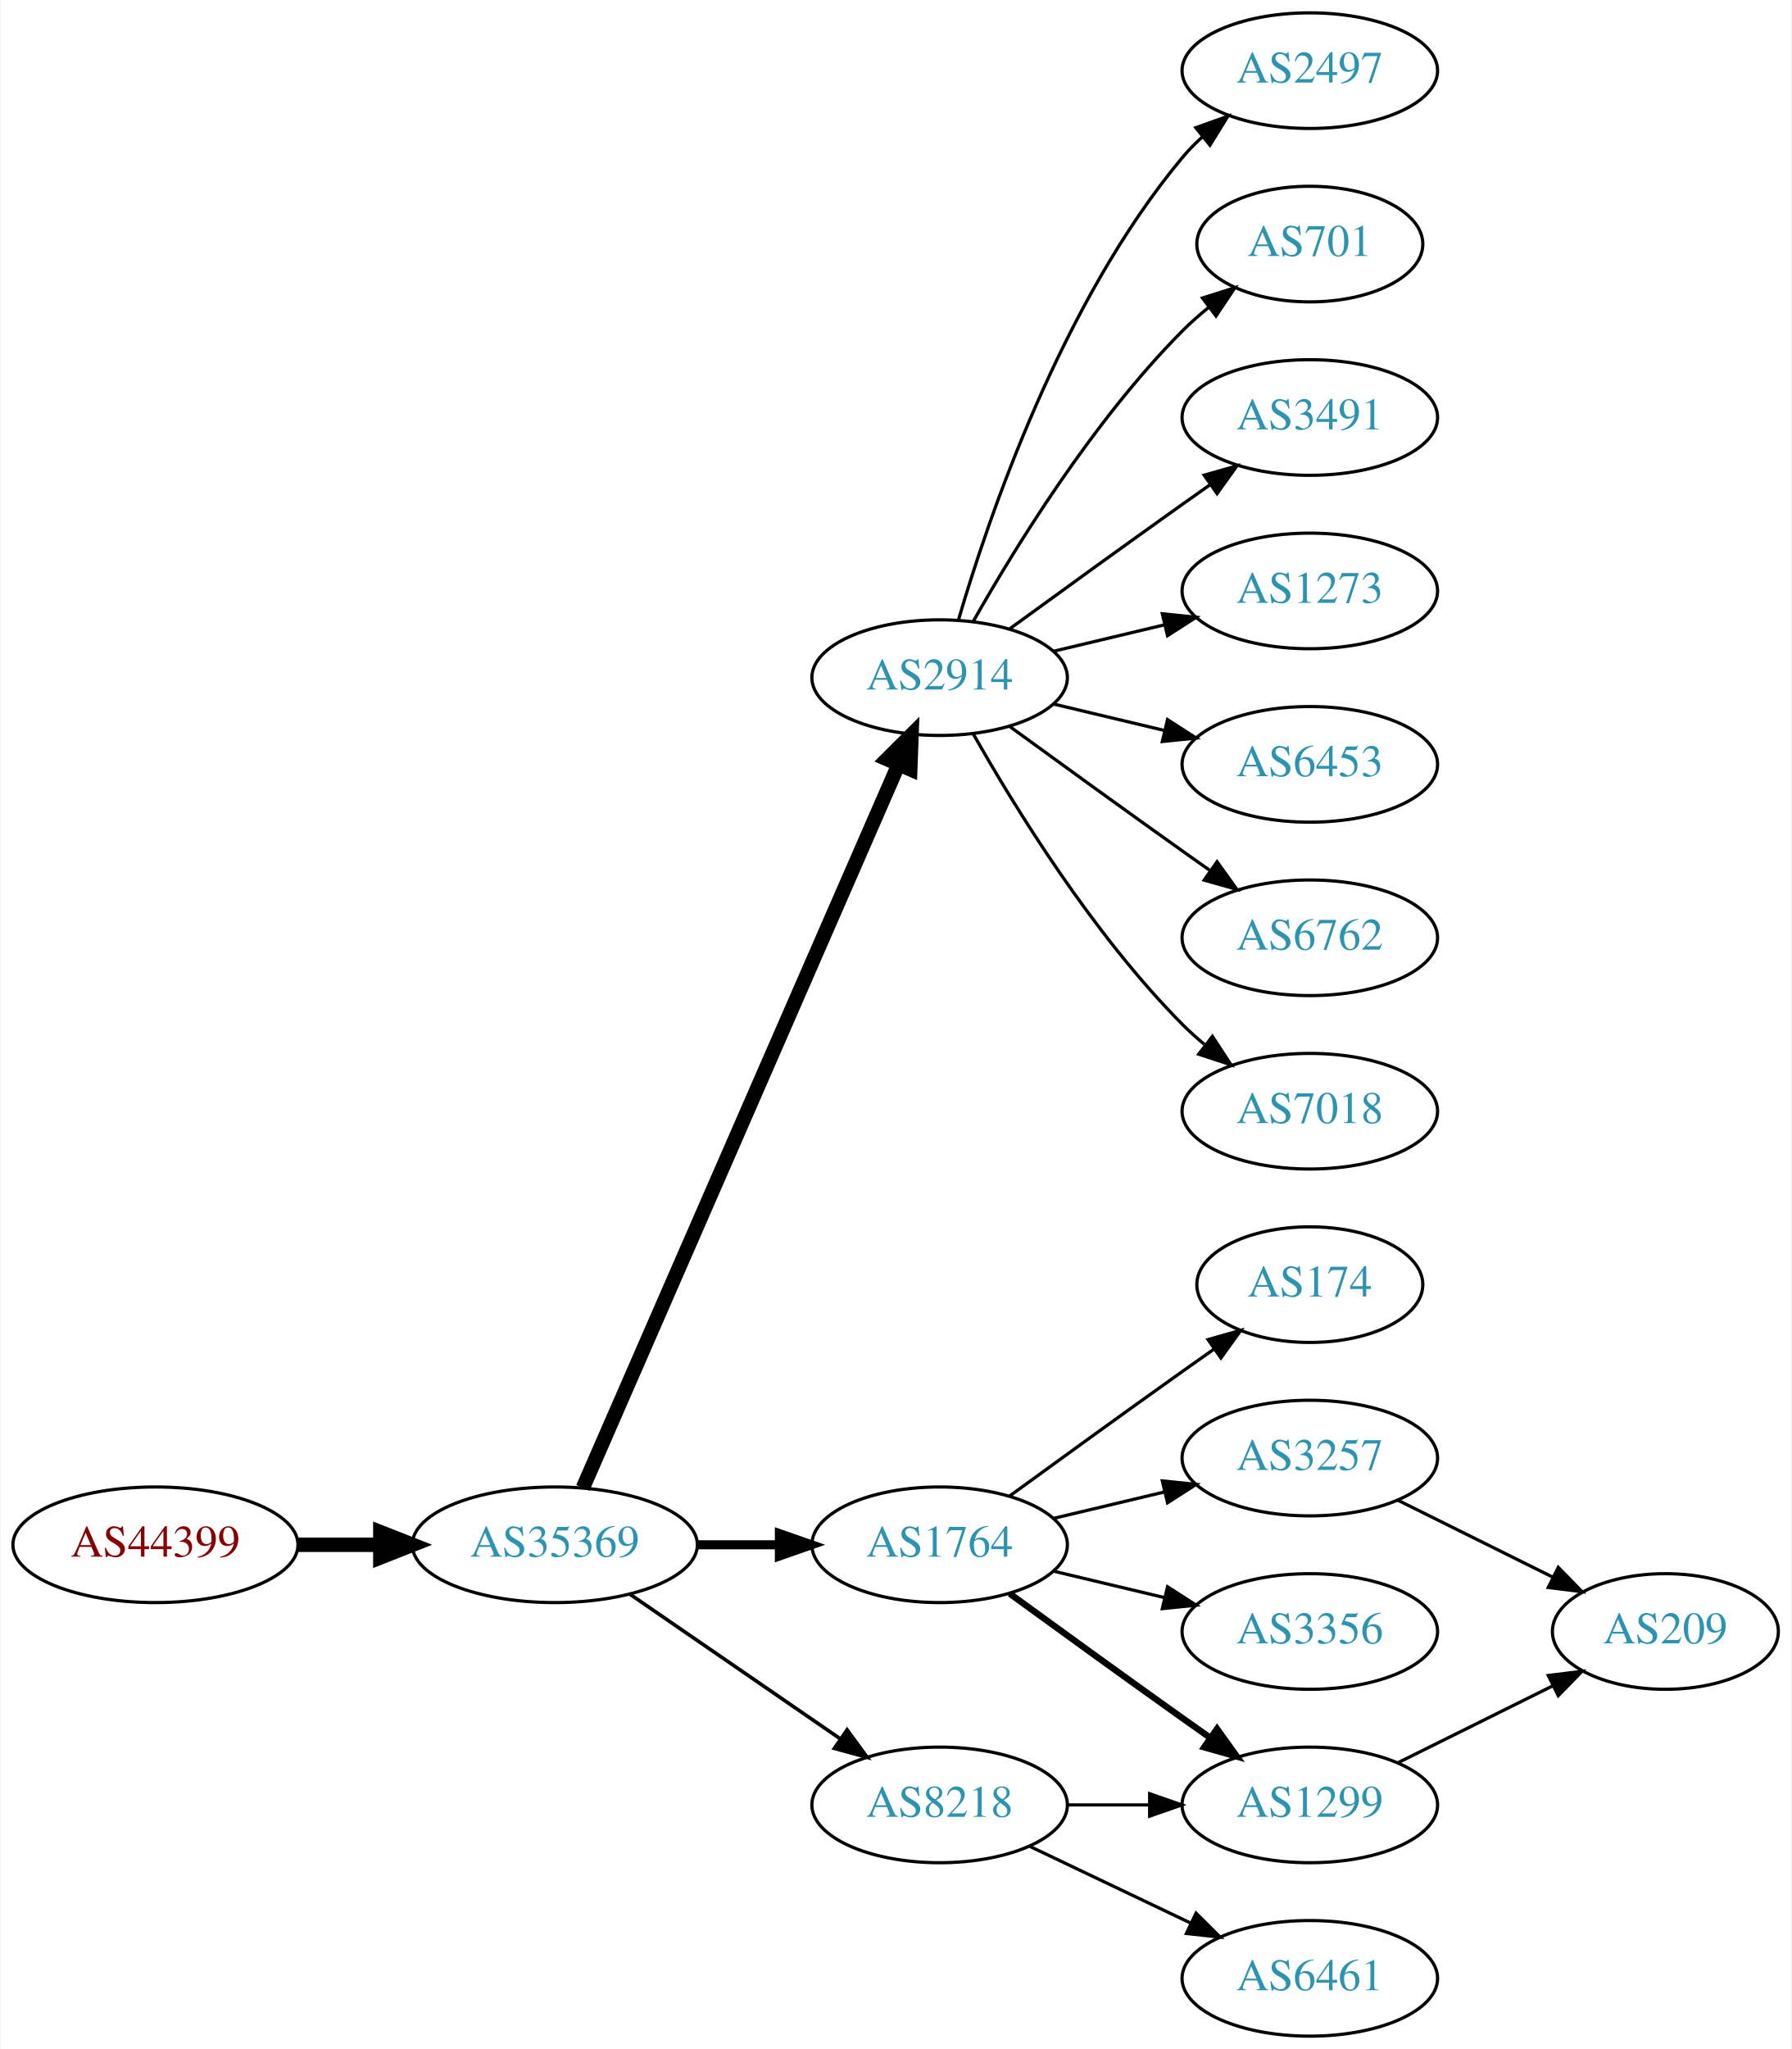
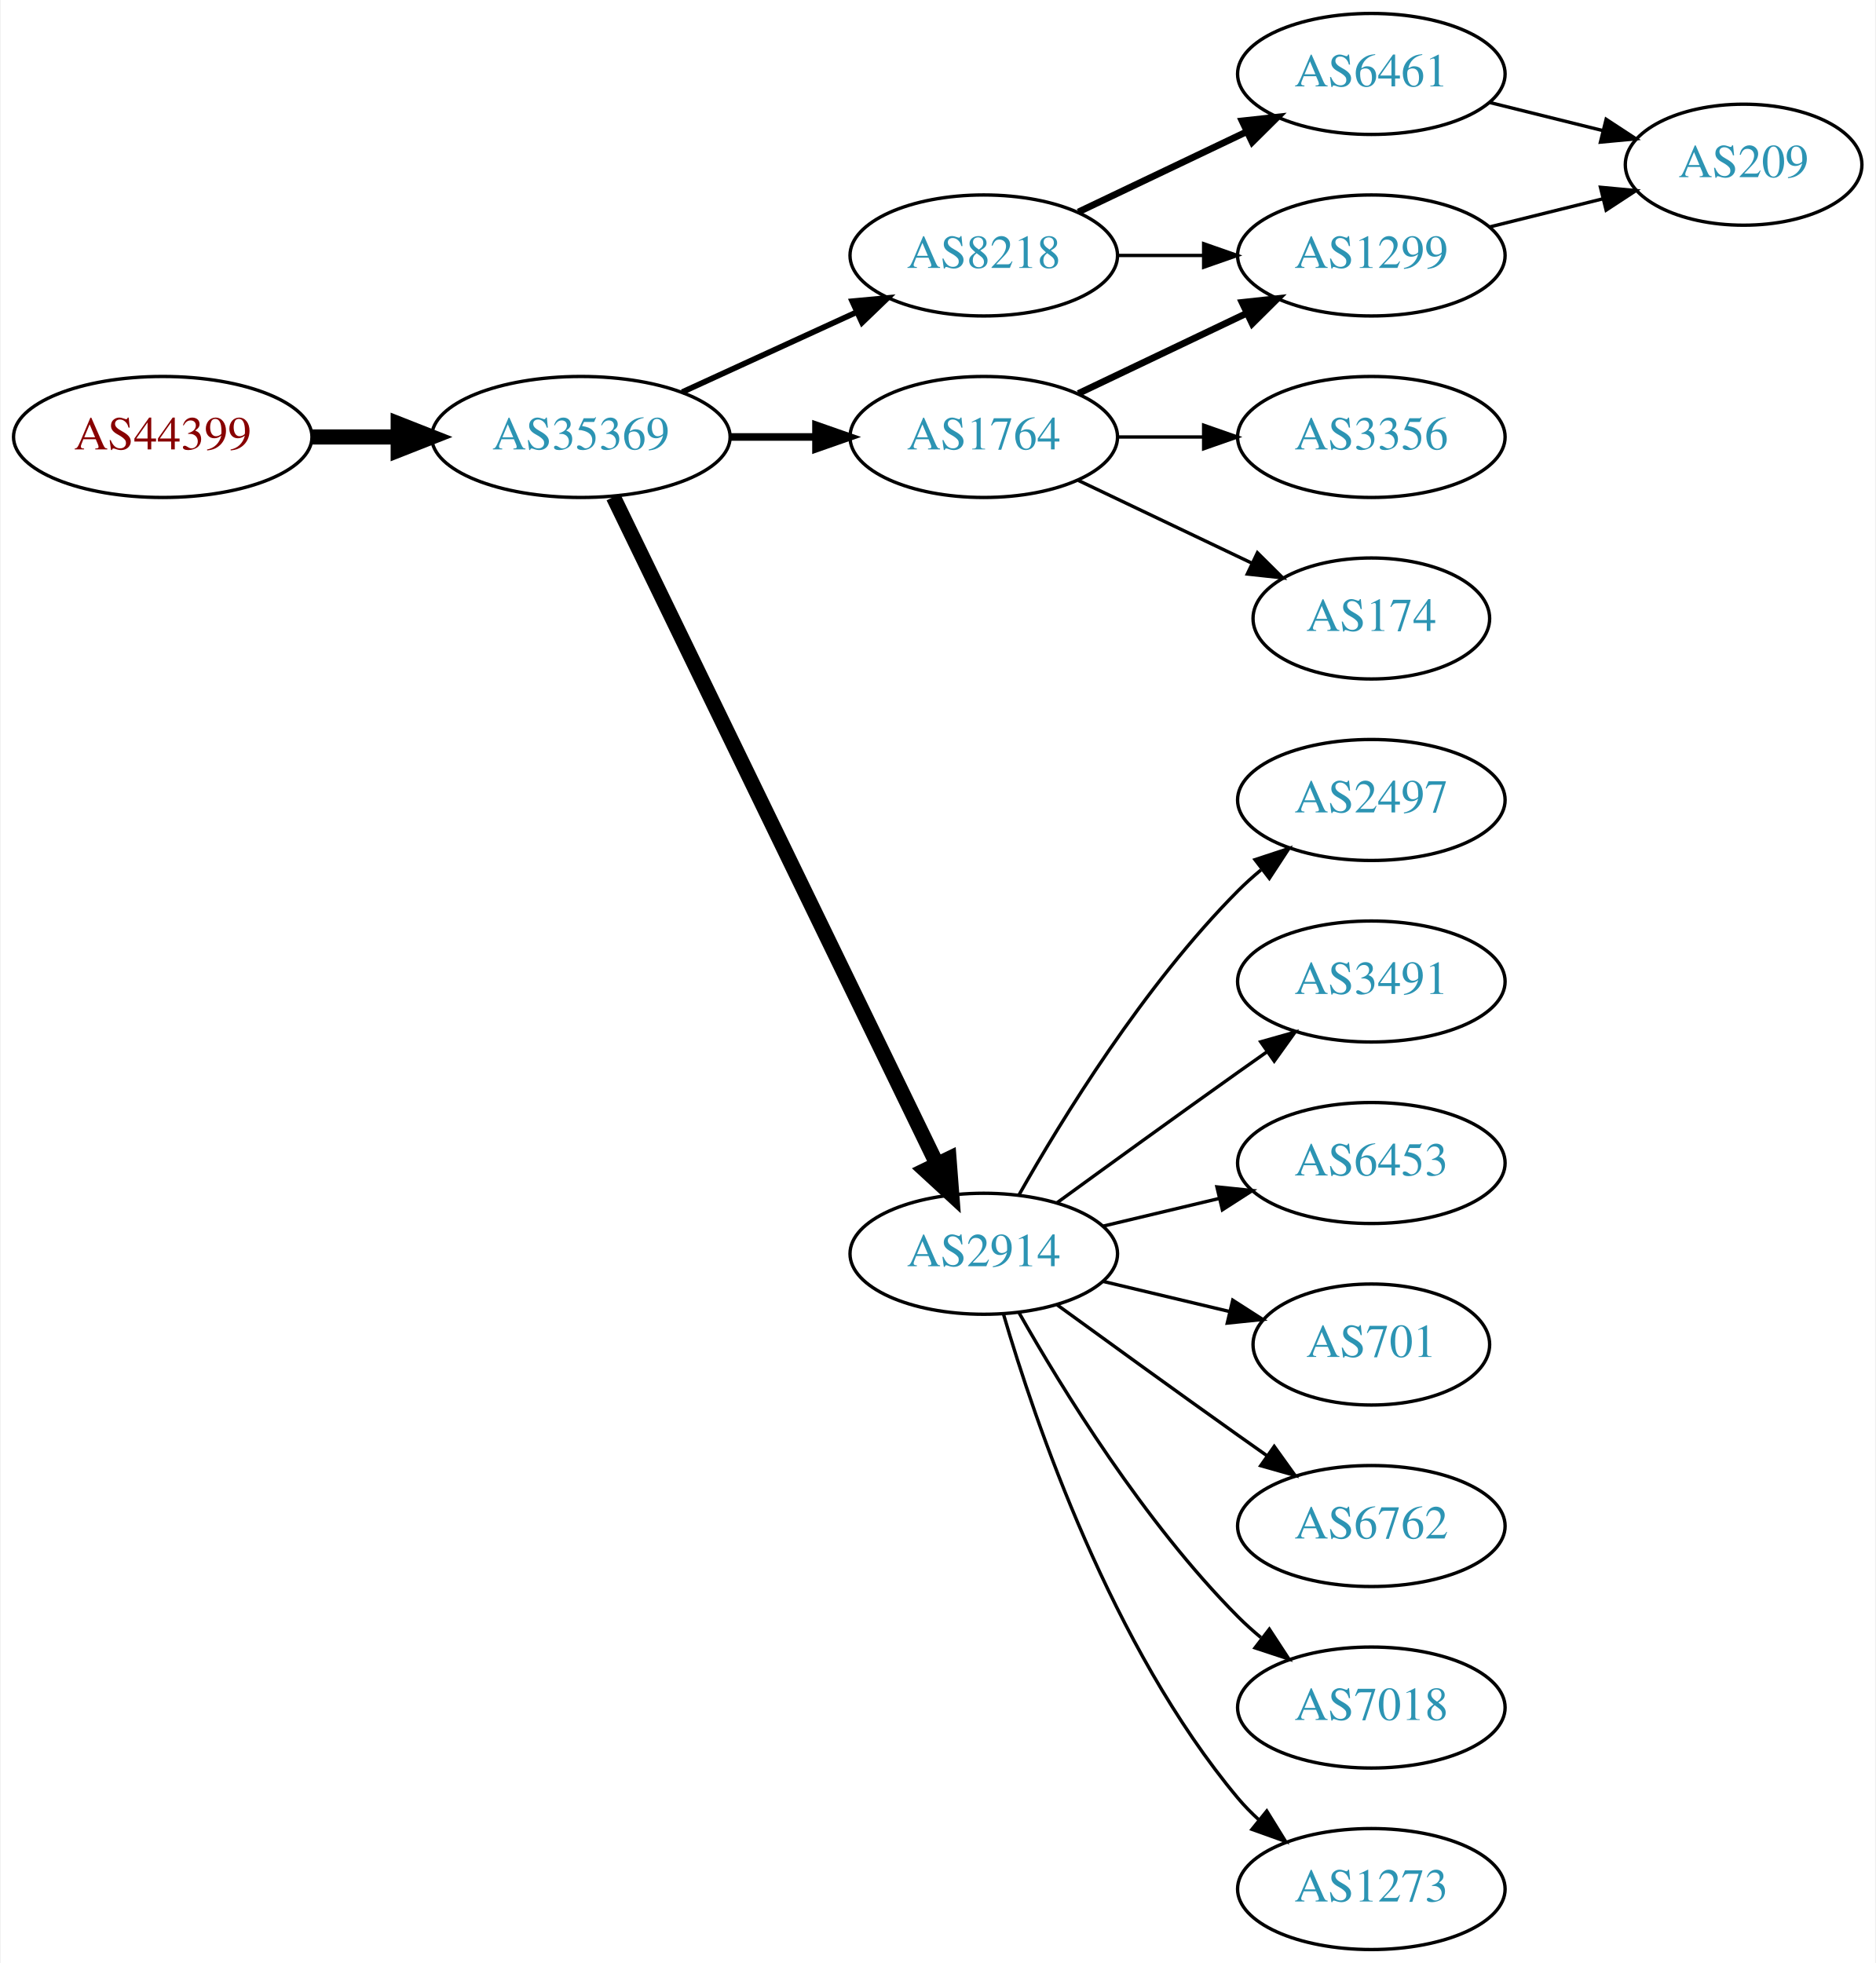
- <svg xmlns="http://www.w3.org/2000/svg" xmlns:xlink="http://www.w3.org/1999/xlink" width="558pt" height="638pt" viewBox="0.00 0.00 557.56 638.00">
-   <g id="graph0" class="graph" transform="scale(1 1) rotate(0) translate(4 634)">
-     <polygon fill="white" stroke="none" points="-4,4 -4,-634 553.564,-634 553.564,4 -4,4" />
+ <svg xmlns="http://www.w3.org/2000/svg" xmlns:xlink="http://www.w3.org/1999/xlink" width="558pt" height="584pt" viewBox="0.00 0.00 557.56 584.00">
+   <g id="graph0" class="graph" transform="scale(1 1) rotate(0) translate(4 580)">
+     <polygon fill="white" stroke="none" points="-4,4 -4,-580 553.564,-580 553.564,4 -4,4" />
    <g id="node1" class="node">
      <g id="a_node1">
        <a xlink:href="/asn/44399" xlink:title="AS44399 ~ FH OOe Studienbetriebs GmbH [AT]">
-           <ellipse fill="#ffffff" stroke="black" cx="44.196" cy="-153" rx="44.393" ry="18" />
-           <text text-anchor="middle" x="44.196" y="-149.3" font-family="Times,serif" font-size="14.00" fill="#880000">AS44399</text>
+           <ellipse fill="#ffffff" stroke="black" cx="44.196" cy="-450" rx="44.393" ry="18" />
+           <text text-anchor="middle" x="44.196" y="-446.3" font-family="Times,serif" font-size="14.00" fill="#880000">AS44399</text>
        </a>
      </g>
    </g>
    <g id="node2" class="node">
      <g id="a_node2">
        <a xlink:href="/asn/35369" xlink:title="AS35369 ~ LINZAG-TELEKOM-AS [AT]">
-           <ellipse fill="#ffffff" stroke="black" cx="168.588" cy="-153" rx="44.393" ry="18" />
-           <text text-anchor="middle" x="168.588" y="-149.3" font-family="Times,serif" font-size="14.00" fill="#2c94b3">AS35369</text>
+           <ellipse fill="#ffffff" stroke="black" cx="168.588" cy="-450" rx="44.393" ry="18" />
+           <text text-anchor="middle" x="168.588" y="-446.3" font-family="Times,serif" font-size="14.00" fill="#2c94b3">AS35369</text>
        </a>
      </g>
    </g>
    <g id="edge1" class="edge">
-       <path fill="none" stroke="black" stroke-width="4.5" d="M88.692,-153C96.898,-153 105.569,-153 114.041,-153" />
-       <polygon fill="black" stroke="black" stroke-width="4.5" points="114.233,-156.938 124.233,-153 114.233,-149.063 114.233,-156.938" />
+       <path fill="none" stroke="black" stroke-width="4.5" d="M88.692,-450C96.898,-450 105.569,-450 114.041,-450" />
+       <polygon fill="black" stroke="black" stroke-width="4.5" points="114.233,-453.938 124.233,-450 114.233,-446.063 114.233,-453.938" />
    </g>
    <g id="node3" class="node">
      <g id="a_node3">
-         <a xlink:href="/asn/2914" xlink:title="AS2914 ~ NTT America, Inc. [US]">
-           <ellipse fill="#ffffff" stroke="black" cx="288.431" cy="-423" rx="39.794" ry="18" />
-           <text text-anchor="middle" x="288.431" y="-419.3" font-family="Times,serif" font-size="14.00" fill="#2c94b3">AS2914</text>
+         <a xlink:href="/asn/8218" xlink:title="AS8218 ~ legacy Neotelecoms [FR]">
+           <ellipse fill="#ffffff" stroke="black" cx="288.431" cy="-504" rx="39.794" ry="18" />
+           <text text-anchor="middle" x="288.431" y="-500.3" font-family="Times,serif" font-size="14.00" fill="#2c94b3">AS8218</text>
        </a>
      </g>
    </g>
    <g id="edge2" class="edge">
-       <path fill="none" stroke="black" stroke-width="4.5" d="M177.32,-170.715C197.421,-216.771 251.43,-340.514 275.533,-395.739" />
-       <polygon fill="black" stroke="black" stroke-width="4.5" points="272.061,-397.629 279.67,-405.219 279.279,-394.479 272.061,-397.629" />
+       <path fill="none" stroke="black" stroke-width="1.688" d="M198.718,-463.348C214.329,-470.502 233.727,-479.391 250.399,-487.03" />
+       <polygon fill="black" stroke="black" stroke-width="1.688" points="249.302,-490.378 259.851,-491.362 252.218,-484.014 249.302,-490.378" />
    </g>
    <g id="node4" class="node">
      <g id="a_node4">
        <a xlink:href="/asn/1764" xlink:title="AS1764 ~ NEXTLAYER-AS [AT]">
-           <ellipse fill="#ffffff" stroke="black" cx="288.431" cy="-153" rx="39.794" ry="18" />
-           <text text-anchor="middle" x="288.431" y="-149.3" font-family="Times,serif" font-size="14.00" fill="#2c94b3">AS1764</text>
+           <ellipse fill="#ffffff" stroke="black" cx="288.431" cy="-450" rx="39.794" ry="18" />
+           <text text-anchor="middle" x="288.431" y="-446.3" font-family="Times,serif" font-size="14.00" fill="#2c94b3">AS1764</text>
        </a>
      </g>
    </g>
    <g id="edge3" class="edge">
-       <path fill="none" stroke="black" stroke-width="2.812" d="M212.799,-153C221.112,-153 229.875,-153 238.357,-153" />
-       <polygon fill="black" stroke="black" stroke-width="2.812" points="238.516,-156.5 248.516,-153 238.516,-149.5 238.516,-156.5" />
+       <path fill="none" stroke="black" stroke-width="2.25" d="M212.799,-450C221.112,-450 229.875,-450 238.357,-450" />
+       <polygon fill="black" stroke="black" stroke-width="2.25" points="238.516,-453.5 248.516,-450 238.516,-446.5 238.516,-453.5" />
    </g>
    <g id="node5" class="node">
      <g id="a_node5">
-         <a xlink:href="/asn/8218" xlink:title="AS8218 ~ legacy Neotelecoms [FR]">
-           <ellipse fill="#ffffff" stroke="black" cx="288.431" cy="-72" rx="39.794" ry="18" />
-           <text text-anchor="middle" x="288.431" y="-68.3" font-family="Times,serif" font-size="14.00" fill="#2c94b3">AS8218</text>
+         <a xlink:href="/asn/2914" xlink:title="AS2914 ~ NTT America, Inc. [US]">
+           <ellipse fill="#ffffff" stroke="black" cx="288.431" cy="-207" rx="39.794" ry="18" />
+           <text text-anchor="middle" x="288.431" y="-203.3" font-family="Times,serif" font-size="14.00" fill="#2c94b3">AS2914</text>
        </a>
      </g>
    </g>
    <g id="edge4" class="edge">
-       <path fill="none" stroke="black" stroke-width="1.125" d="M192.031,-137.574C210.612,-124.802 237.173,-106.545 257.553,-92.537" />
-       <polygon fill="black" stroke="black" stroke-width="1.125" points="259.609,-95.371 265.867,-86.822 255.643,-89.602 259.609,-95.371" />
+       <path fill="none" stroke="black" stroke-width="4.5" d="M178.253,-432.132C198.734,-389.899 250.221,-283.728 274.447,-233.773" />
+       <polygon fill="black" stroke="black" stroke-width="4.5" points="278.091,-235.283 278.912,-224.567 271.005,-231.846 278.091,-235.283" />
    </g>
    <g id="node6" class="node">
      <g id="a_node6">
-         <a xlink:href="/asn/2497" xlink:title="AS2497 ~ Internet Initiative Japan Inc. [JP]">
-           <ellipse fill="#ffffff" stroke="black" cx="403.724" cy="-612" rx="39.794" ry="18" />
-           <text text-anchor="middle" x="403.724" y="-608.3" font-family="Times,serif" font-size="14.00" fill="#2c94b3">AS2497</text>
+         <a xlink:href="/asn/6461" xlink:title="AS6461 ~ Zayo Bandwidth [US]">
+           <ellipse fill="#ffffff" stroke="black" cx="403.724" cy="-558" rx="39.794" ry="18" />
+           <text text-anchor="middle" x="403.724" y="-554.3" font-family="Times,serif" font-size="14.00" fill="#2c94b3">AS6461</text>
        </a>
      </g>
    </g>
    <g id="edge5" class="edge">
-       <path fill="none" stroke="black" d="M294.305,-441.002C303.619,-472.844 326.435,-539.981 364.077,-585 365.948,-587.237 368.046,-589.374 370.272,-591.396" />
-       <polygon fill="black" stroke="black" points="368.216,-594.234 378.191,-597.804 372.619,-588.793 368.216,-594.234" />
+       <path fill="none" stroke="black" stroke-width="2" d="M316.567,-516.934C331.561,-524.081 350.382,-533.052 366.605,-540.785" />
+       <polygon fill="black" stroke="black" stroke-width="2" points="365.276,-544.028 375.809,-545.171 368.288,-537.709 365.276,-544.028" />
    </g>
    <g id="node7" class="node">
      <g id="a_node7">
-         <a xlink:href="/asn/701" xlink:title="AS701 ~ UUNET [US]">
-           <ellipse fill="#ffffff" stroke="black" cx="403.724" cy="-558" rx="35.194" ry="18" />
-           <text text-anchor="middle" x="403.724" y="-554.3" font-family="Times,serif" font-size="14.00" fill="#2c94b3">AS701</text>
+         <a xlink:href="/asn/1299" xlink:title="AS1299 ~ Telia Carrier [EU]">
+           <ellipse fill="#ffffff" stroke="black" cx="403.724" cy="-504" rx="39.794" ry="18" />
+           <text text-anchor="middle" x="403.724" y="-500.3" font-family="Times,serif" font-size="14.00" fill="#2c94b3">AS1299</text>
        </a>
      </g>
    </g>
    <g id="edge6" class="edge">
-       <path fill="none" stroke="black" d="M298.891,-440.49C311.672,-463.096 336.105,-502.886 364.077,-531 366.578,-533.513 369.338,-535.949 372.199,-538.261" />
-       <polygon fill="black" stroke="black" points="370.298,-541.21 380.396,-544.413 374.5,-535.611 370.298,-541.21" />
+       <path fill="none" stroke="black" d="M328.103,-504C336.306,-504 345.07,-504 353.602,-504" />
+       <polygon fill="black" stroke="black" points="353.841,-507.5 363.841,-504 353.841,-500.5 353.841,-507.5" />
+     </g>
+     <g id="edge7" class="edge">
+       <path fill="none" stroke="black" stroke-width="2" d="M316.567,-462.934C331.561,-470.081 350.382,-479.052 366.605,-486.785" />
+       <polygon fill="black" stroke="black" stroke-width="2" points="365.276,-490.028 375.809,-491.171 368.288,-483.709 365.276,-490.028" />
    </g>
    <g id="node8" class="node">
      <g id="a_node8">
-         <a xlink:href="/asn/3491" xlink:title="AS3491 ~ PCCW Global, Inc. [US]">
-           <ellipse fill="#ffffff" stroke="black" cx="403.724" cy="-504" rx="39.794" ry="18" />
-           <text text-anchor="middle" x="403.724" y="-500.3" font-family="Times,serif" font-size="14.00" fill="#2c94b3">AS3491</text>
-         </a>
-       </g>
-     </g>
-     <g id="edge7" class="edge">
-       <path fill="none" stroke="black" d="M310.279,-438.222C325.213,-449.091 345.827,-464.025 364.077,-477 366.898,-479.005 369.841,-481.085 372.789,-483.159" />
-       <polygon fill="black" stroke="black" points="370.816,-486.05 381.013,-488.926 374.835,-480.319 370.816,-486.05" />
+         <a xlink:href="/asn/3356" xlink:title="AS3356 ~ Level 3 Parent, LLC [US]">
+           <ellipse fill="#ffffff" stroke="black" cx="403.724" cy="-450" rx="39.794" ry="18" />
+           <text text-anchor="middle" x="403.724" y="-446.3" font-family="Times,serif" font-size="14.00" fill="#2c94b3">AS3356</text>
+         </a>
+       </g>
+     </g>
+     <g id="edge8" class="edge">
+       <path fill="none" stroke="black" d="M328.103,-450C336.306,-450 345.07,-450 353.602,-450" />
+       <polygon fill="black" stroke="black" points="353.841,-453.5 363.841,-450 353.841,-446.5 353.841,-453.5" />
    </g>
    <g id="node9" class="node">
      <g id="a_node9">
-         <a xlink:href="/asn/1273" xlink:title="AS1273 ~ Vodafone Group PLC [EU]">
-           <ellipse fill="#ffffff" stroke="black" cx="403.724" cy="-450" rx="39.794" ry="18" />
-           <text text-anchor="middle" x="403.724" y="-446.3" font-family="Times,serif" font-size="14.00" fill="#2c94b3">AS1273</text>
-         </a>
-       </g>
-     </g>
-     <g id="edge8" class="edge">
-       <path fill="none" stroke="black" d="M324.038,-431.248C334.909,-433.838 347.064,-436.735 358.506,-439.462" />
-       <polygon fill="black" stroke="black" points="357.789,-442.889 368.328,-441.803 359.412,-436.08 357.789,-442.889" />
+         <a xlink:href="/asn/174" xlink:title="AS174 ~ Cogent Communications [US]">
+           <ellipse fill="#ffffff" stroke="black" cx="403.724" cy="-396" rx="35.194" ry="18" />
+           <text text-anchor="middle" x="403.724" y="-392.3" font-family="Times,serif" font-size="14.00" fill="#2c94b3">AS174</text>
+         </a>
+       </g>
+     </g>
+     <g id="edge9" class="edge">
+       <path fill="none" stroke="black" d="M316.567,-437.066C331.999,-429.71 351.485,-420.423 368.02,-412.541" />
+       <polygon fill="black" stroke="black" points="369.84,-415.551 377.361,-408.089 366.828,-409.232 369.84,-415.551" />
    </g>
    <g id="node10" class="node">
      <g id="a_node10">
-         <a xlink:href="/asn/6453" xlink:title="AS6453 ~ TATA COMMUNICATIONS (AMERICA) INC [US]">
-           <ellipse fill="#ffffff" stroke="black" cx="403.724" cy="-396" rx="39.794" ry="18" />
-           <text text-anchor="middle" x="403.724" y="-392.3" font-family="Times,serif" font-size="14.00" fill="#2c94b3">AS6453</text>
-         </a>
-       </g>
-     </g>
-     <g id="edge9" class="edge">
-       <path fill="none" stroke="black" d="M324.038,-414.752C334.909,-412.162 347.064,-409.265 358.506,-406.538" />
-       <polygon fill="black" stroke="black" points="359.412,-409.92 368.328,-404.197 357.789,-403.111 359.412,-409.92" />
+         <a xlink:href="/asn/2497" xlink:title="AS2497 ~ Internet Initiative Japan Inc. [JP]">
+           <ellipse fill="#ffffff" stroke="black" cx="403.724" cy="-342" rx="39.794" ry="18" />
+           <text text-anchor="middle" x="403.724" y="-338.3" font-family="Times,serif" font-size="14.00" fill="#2c94b3">AS2497</text>
+         </a>
+       </g>
+     </g>
+     <g id="edge10" class="edge">
+       <path fill="none" stroke="black" d="M298.891,-224.49C311.672,-247.096 336.105,-286.886 364.077,-315 366.188,-317.121 368.484,-319.188 370.87,-321.171" />
+       <polygon fill="black" stroke="black" points="369.122,-324.242 379.185,-327.556 373.385,-318.69 369.122,-324.242" />
    </g>
    <g id="node11" class="node">
      <g id="a_node11">
-         <a xlink:href="/asn/6762" xlink:title="AS6762 ~ TELECOM ITALIA SPARKLE S.p.A. [IT]">
-           <ellipse fill="#ffffff" stroke="black" cx="403.724" cy="-342" rx="39.794" ry="18" />
-           <text text-anchor="middle" x="403.724" y="-338.3" font-family="Times,serif" font-size="14.00" fill="#2c94b3">AS6762</text>
-         </a>
-       </g>
-     </g>
-     <g id="edge10" class="edge">
-       <path fill="none" stroke="black" d="M310.279,-407.778C325.213,-396.909 345.827,-381.975 364.077,-369 366.898,-366.995 369.841,-364.915 372.789,-362.841" />
-       <polygon fill="black" stroke="black" points="374.835,-365.681 381.013,-357.074 370.816,-359.95 374.835,-365.681" />
+         <a xlink:href="/asn/3491" xlink:title="AS3491 ~ PCCW Global, Inc. [US]">
+           <ellipse fill="#ffffff" stroke="black" cx="403.724" cy="-288" rx="39.794" ry="18" />
+           <text text-anchor="middle" x="403.724" y="-284.3" font-family="Times,serif" font-size="14.00" fill="#2c94b3">AS3491</text>
+         </a>
+       </g>
+     </g>
+     <g id="edge11" class="edge">
+       <path fill="none" stroke="black" d="M310.279,-222.222C325.213,-233.091 345.827,-248.025 364.077,-261 366.898,-263.005 369.841,-265.085 372.789,-267.159" />
+       <polygon fill="black" stroke="black" points="370.816,-270.05 381.013,-272.926 374.835,-264.319 370.816,-270.05" />
    </g>
    <g id="node12" class="node">
      <g id="a_node12">
-         <a xlink:href="/asn/7018" xlink:title="AS7018 ~ AT&amp;T Services, Inc. [US]">
-           <ellipse fill="#ffffff" stroke="black" cx="403.724" cy="-288" rx="39.794" ry="18" />
-           <text text-anchor="middle" x="403.724" y="-284.3" font-family="Times,serif" font-size="14.00" fill="#2c94b3">AS7018</text>
-         </a>
-       </g>
-     </g>
-     <g id="edge11" class="edge">
-       <path fill="none" stroke="black" d="M298.891,-405.51C311.672,-382.904 336.105,-343.114 364.077,-315 366.188,-312.879 368.484,-310.812 370.87,-308.829" />
-       <polygon fill="black" stroke="black" points="373.385,-311.31 379.185,-302.444 369.122,-305.758 373.385,-311.31" />
+         <a xlink:href="/asn/6453" xlink:title="AS6453 ~ TATA COMMUNICATIONS (AMERICA) INC [US]">
+           <ellipse fill="#ffffff" stroke="black" cx="403.724" cy="-234" rx="39.794" ry="18" />
+           <text text-anchor="middle" x="403.724" y="-230.3" font-family="Times,serif" font-size="14.00" fill="#2c94b3">AS6453</text>
+         </a>
+       </g>
+     </g>
+     <g id="edge12" class="edge">
+       <path fill="none" stroke="black" d="M324.038,-215.248C334.909,-217.838 347.064,-220.735 358.506,-223.462" />
+       <polygon fill="black" stroke="black" points="357.789,-226.889 368.328,-225.803 359.412,-220.08 357.789,-226.889" />
    </g>
    <g id="node13" class="node">
      <g id="a_node13">
-         <a xlink:href="/asn/1299" xlink:title="AS1299 ~ Telia Carrier [EU]">
-           <ellipse fill="#ffffff" stroke="black" cx="403.724" cy="-72" rx="39.794" ry="18" />
-           <text text-anchor="middle" x="403.724" y="-68.3" font-family="Times,serif" font-size="14.00" fill="#2c94b3">AS1299</text>
-         </a>
-       </g>
-     </g>
-     <g id="edge12" class="edge">
-       <path fill="none" stroke="black" stroke-width="2" d="M310.279,-137.778C325.213,-126.909 345.827,-111.975 364.077,-99 366.898,-96.995 369.841,-94.915 372.789,-92.841" />
-       <polygon fill="black" stroke="black" stroke-width="2" points="374.835,-95.681 381.013,-87.074 370.816,-89.95 374.835,-95.681" />
+         <a xlink:href="/asn/701" xlink:title="AS701 ~ UUNET [US]">
+           <ellipse fill="#ffffff" stroke="black" cx="403.724" cy="-180" rx="35.194" ry="18" />
+           <text text-anchor="middle" x="403.724" y="-176.3" font-family="Times,serif" font-size="14.00" fill="#2c94b3">AS701</text>
+         </a>
+       </g>
+     </g>
+     <g id="edge13" class="edge">
+       <path fill="none" stroke="black" d="M324.038,-198.752C335.833,-195.942 349.137,-192.771 361.405,-189.847" />
+       <polygon fill="black" stroke="black" points="362.494,-193.186 371.41,-187.463 360.871,-186.376 362.494,-193.186" />
    </g>
    <g id="node14" class="node">
      <g id="a_node14">
-         <a xlink:href="/asn/174" xlink:title="AS174 ~ Cogent Communications [US]">
-           <ellipse fill="#ffffff" stroke="black" cx="403.724" cy="-234" rx="35.194" ry="18" />
-           <text text-anchor="middle" x="403.724" y="-230.3" font-family="Times,serif" font-size="14.00" fill="#2c94b3">AS174</text>
-         </a>
-       </g>
-     </g>
-     <g id="edge13" class="edge">
-       <path fill="none" stroke="black" d="M310.279,-168.222C325.213,-179.091 345.827,-194.025 364.077,-207 367.288,-209.282 370.657,-211.661 374.011,-214.018" />
-       <polygon fill="black" stroke="black" points="372.023,-216.899 382.222,-219.77 376.039,-211.166 372.023,-216.899" />
+         <a xlink:href="/asn/6762" xlink:title="AS6762 ~ TELECOM ITALIA SPARKLE S.p.A. [IT]">
+           <ellipse fill="#ffffff" stroke="black" cx="403.724" cy="-126" rx="39.794" ry="18" />
+           <text text-anchor="middle" x="403.724" y="-122.3" font-family="Times,serif" font-size="14.00" fill="#2c94b3">AS6762</text>
+         </a>
+       </g>
+     </g>
+     <g id="edge14" class="edge">
+       <path fill="none" stroke="black" d="M310.279,-191.778C325.213,-180.909 345.827,-165.975 364.077,-153 366.898,-150.995 369.841,-148.915 372.789,-146.841" />
+       <polygon fill="black" stroke="black" points="374.835,-149.681 381.013,-141.074 370.816,-143.95 374.835,-149.681" />
    </g>
    <g id="node15" class="node">
      <g id="a_node15">
-         <a xlink:href="/asn/3257" xlink:title="AS3257 ~ GTT [DE]">
-           <ellipse fill="#ffffff" stroke="black" cx="403.724" cy="-180" rx="39.794" ry="18" />
-           <text text-anchor="middle" x="403.724" y="-176.3" font-family="Times,serif" font-size="14.00" fill="#2c94b3">AS3257</text>
-         </a>
-       </g>
-     </g>
-     <g id="edge14" class="edge">
-       <path fill="none" stroke="black" d="M324.038,-161.248C334.909,-163.838 347.064,-166.735 358.506,-169.462" />
-       <polygon fill="black" stroke="black" points="357.789,-172.889 368.328,-171.803 359.412,-166.08 357.789,-172.889" />
+         <a xlink:href="/asn/7018" xlink:title="AS7018 ~ AT&amp;T Services, Inc. [US]">
+           <ellipse fill="#ffffff" stroke="black" cx="403.724" cy="-72" rx="39.794" ry="18" />
+           <text text-anchor="middle" x="403.724" y="-68.3" font-family="Times,serif" font-size="14.00" fill="#2c94b3">AS7018</text>
+         </a>
+       </g>
+     </g>
+     <g id="edge15" class="edge">
+       <path fill="none" stroke="black" d="M298.891,-189.51C311.672,-166.904 336.105,-127.114 364.077,-99 366.188,-96.879 368.484,-94.812 370.87,-92.829" />
+       <polygon fill="black" stroke="black" points="373.385,-95.31 379.185,-86.444 369.122,-89.758 373.385,-95.31" />
    </g>
    <g id="node16" class="node">
      <g id="a_node16">
-         <a xlink:href="/asn/3356" xlink:title="AS3356 ~ Level 3 Parent, LLC [US]">
-           <ellipse fill="#ffffff" stroke="black" cx="403.724" cy="-126" rx="39.794" ry="18" />
-           <text text-anchor="middle" x="403.724" y="-122.3" font-family="Times,serif" font-size="14.00" fill="#2c94b3">AS3356</text>
-         </a>
-       </g>
-     </g>
-     <g id="edge15" class="edge">
-       <path fill="none" stroke="black" d="M324.038,-144.752C334.909,-142.162 347.064,-139.265 358.506,-136.538" />
-       <polygon fill="black" stroke="black" points="359.412,-139.92 368.328,-134.197 357.789,-133.111 359.412,-139.92" />
-     </g>
-     <g id="edge18" class="edge">
-       <path fill="none" stroke="black" d="M328.103,-72C336.306,-72 345.07,-72 353.602,-72" />
-       <polygon fill="black" stroke="black" points="353.841,-75.5 363.841,-72 353.841,-68.5 353.841,-75.5" />
-     </g>
-     <g id="node18" class="node">
-       <g id="a_node18">
-         <a xlink:href="/asn/6461" xlink:title="AS6461 ~ Zayo Bandwidth [US]">
+         <a xlink:href="/asn/1273" xlink:title="AS1273 ~ Vodafone Group PLC [EU]">
          <ellipse fill="#ffffff" stroke="black" cx="403.724" cy="-18" rx="39.794" ry="18" />
-           <text text-anchor="middle" x="403.724" y="-14.3" font-family="Times,serif" font-size="14.00" fill="#2c94b3">AS6461</text>
-         </a>
-       </g>
-     </g>
-     <g id="edge19" class="edge">
-       <path fill="none" stroke="black" d="M316.567,-59.066C331.561,-51.919 350.382,-42.948 366.605,-35.215" />
-       <polygon fill="black" stroke="black" points="368.288,-38.291 375.809,-30.829 365.276,-31.972 368.288,-38.291" />
+           <text text-anchor="middle" x="403.724" y="-14.3" font-family="Times,serif" font-size="14.00" fill="#2c94b3">AS1273</text>
+         </a>
+       </g>
+     </g>
+     <g id="edge16" class="edge">
+       <path fill="none" stroke="black" d="M294.305,-188.998C303.619,-157.156 326.435,-90.019 364.077,-45 365.948,-42.763 368.046,-40.626 370.272,-38.604" />
+       <polygon fill="black" stroke="black" points="372.619,-41.208 378.191,-32.196 368.216,-35.766 372.619,-41.208" />
    </g>
    <g id="node17" class="node">
      <g id="a_node17">
        <a xlink:href="/asn/209" xlink:title="AS209 ~ CenturyLink Communications, LLC [US]">
-           <ellipse fill="#ffffff" stroke="black" cx="514.467" cy="-126" rx="35.194" ry="18" />
-           <text text-anchor="middle" x="514.467" y="-122.3" font-family="Times,serif" font-size="14.00" fill="#2c94b3">AS209</text>
-         </a>
-       </g>
-     </g>
-     <g id="edge16" class="edge">
-       <path fill="none" stroke="black" d="M431.047,-85.072C445.518,-92.258 463.639,-101.256 479.202,-108.985" />
-       <polygon fill="black" stroke="black" points="477.993,-112.292 488.506,-113.605 481.107,-106.023 477.993,-112.292" />
+           <ellipse fill="#ffffff" stroke="black" cx="514.467" cy="-531" rx="35.194" ry="18" />
+           <text text-anchor="middle" x="514.467" y="-527.3" font-family="Times,serif" font-size="14.00" fill="#2c94b3">AS209</text>
+         </a>
+       </g>
+     </g>
+     <g id="edge18" class="edge">
+       <path fill="none" stroke="black" d="M438.832,-549.531C449.515,-546.879 461.415,-543.924 472.518,-541.167" />
+       <polygon fill="black" stroke="black" points="473.571,-544.512 482.433,-538.705 471.884,-537.718 473.571,-544.512" />
    </g>
    <g id="edge17" class="edge">
-       <path fill="none" stroke="black" d="M431.047,-166.928C445.518,-159.742 463.639,-150.744 479.202,-143.015" />
-       <polygon fill="black" stroke="black" points="481.107,-145.977 488.506,-138.395 477.993,-139.708 481.107,-145.977" />
+       <path fill="none" stroke="black" d="M438.832,-512.469C449.515,-515.121 461.415,-518.076 472.518,-520.833" />
+       <polygon fill="black" stroke="black" points="471.884,-524.282 482.433,-523.295 473.571,-517.488 471.884,-524.282" />
    </g>
  </g>
</svg>
